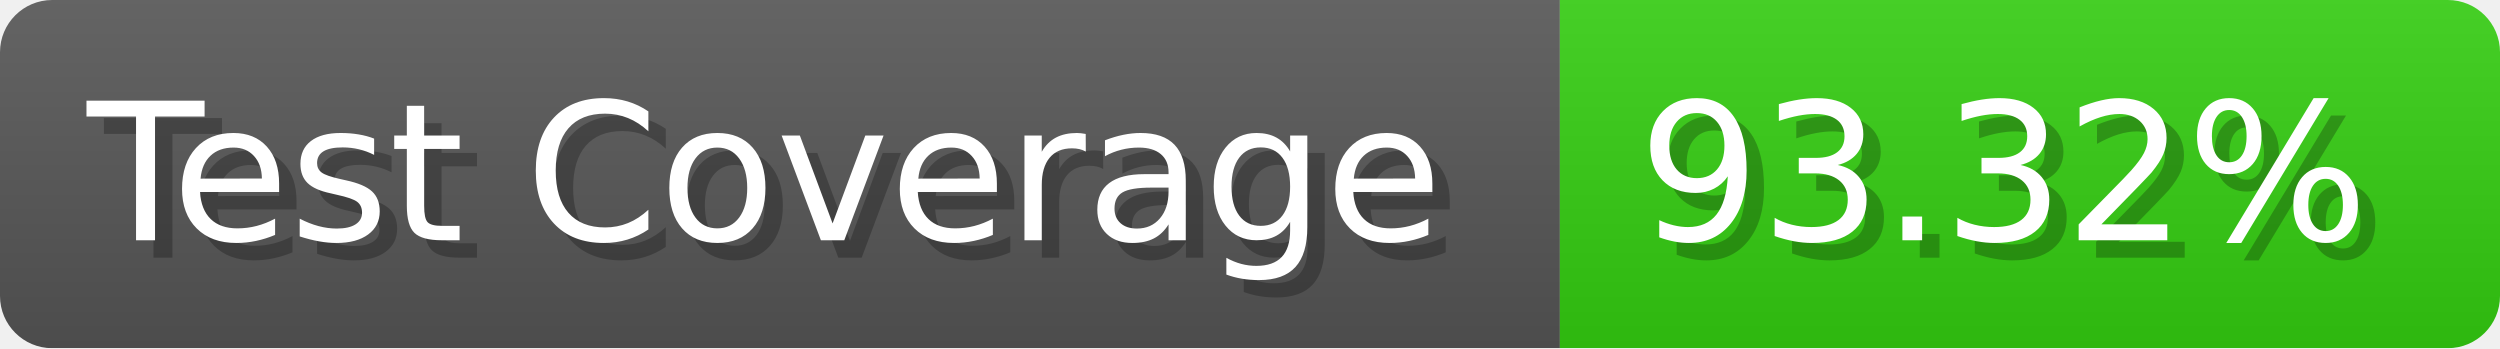
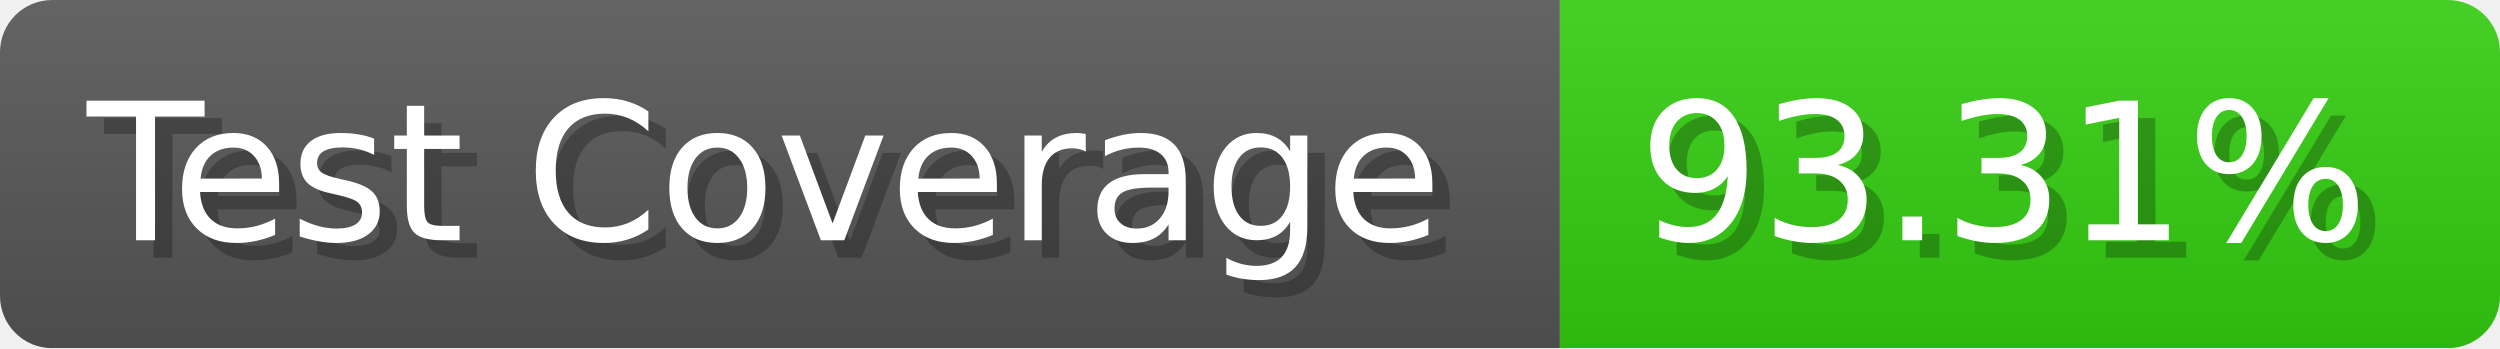
- <svg xmlns="http://www.w3.org/2000/svg" width="143.6" height="20" viewBox="0 0 1436 200" role="img" aria-label="Test Coverage: 93.32%">
+ <svg xmlns="http://www.w3.org/2000/svg" width="143.6" height="20" viewBox="0 0 1436 200" role="img" aria-label="Test Coverage: 93.31%">
  <linearGradient id="a" x2="0" y2="100%">
    <stop offset="0" stop-opacity=".1" stop-color="#EEE" />
    <stop offset="1" stop-opacity=".1" />
  </linearGradient>
  <mask id="m">
    <rect width="1436" height="200" rx="30" fill="#FFF" />
  </mask>
  <g mask="url(#m)">
    <rect width="896" height="200" fill="#555" />
    <rect width="540" height="200" fill="#3C1" x="896" />
    <rect width="1436" height="200" fill="url(#a)" />
  </g>
  <g aria-hidden="true" fill="#fff" text-anchor="start" font-family="Verdana,DejaVu Sans,sans-serif" font-size="110">
    <text x="60" y="148" textLength="796" fill="#000" opacity="0.25">Test Coverage</text>
    <text x="50" y="138" textLength="796">Test Coverage</text>
-     <text x="951" y="148" textLength="440" fill="#000" opacity="0.25">93.32%</text>
-     <text x="941" y="138" textLength="440">93.32%</text>
+     <text x="951" y="148" textLength="440" fill="#000" opacity="0.25">93.31%</text>
+     <text x="941" y="138" textLength="440">93.31%</text>
  </g>
</svg>
